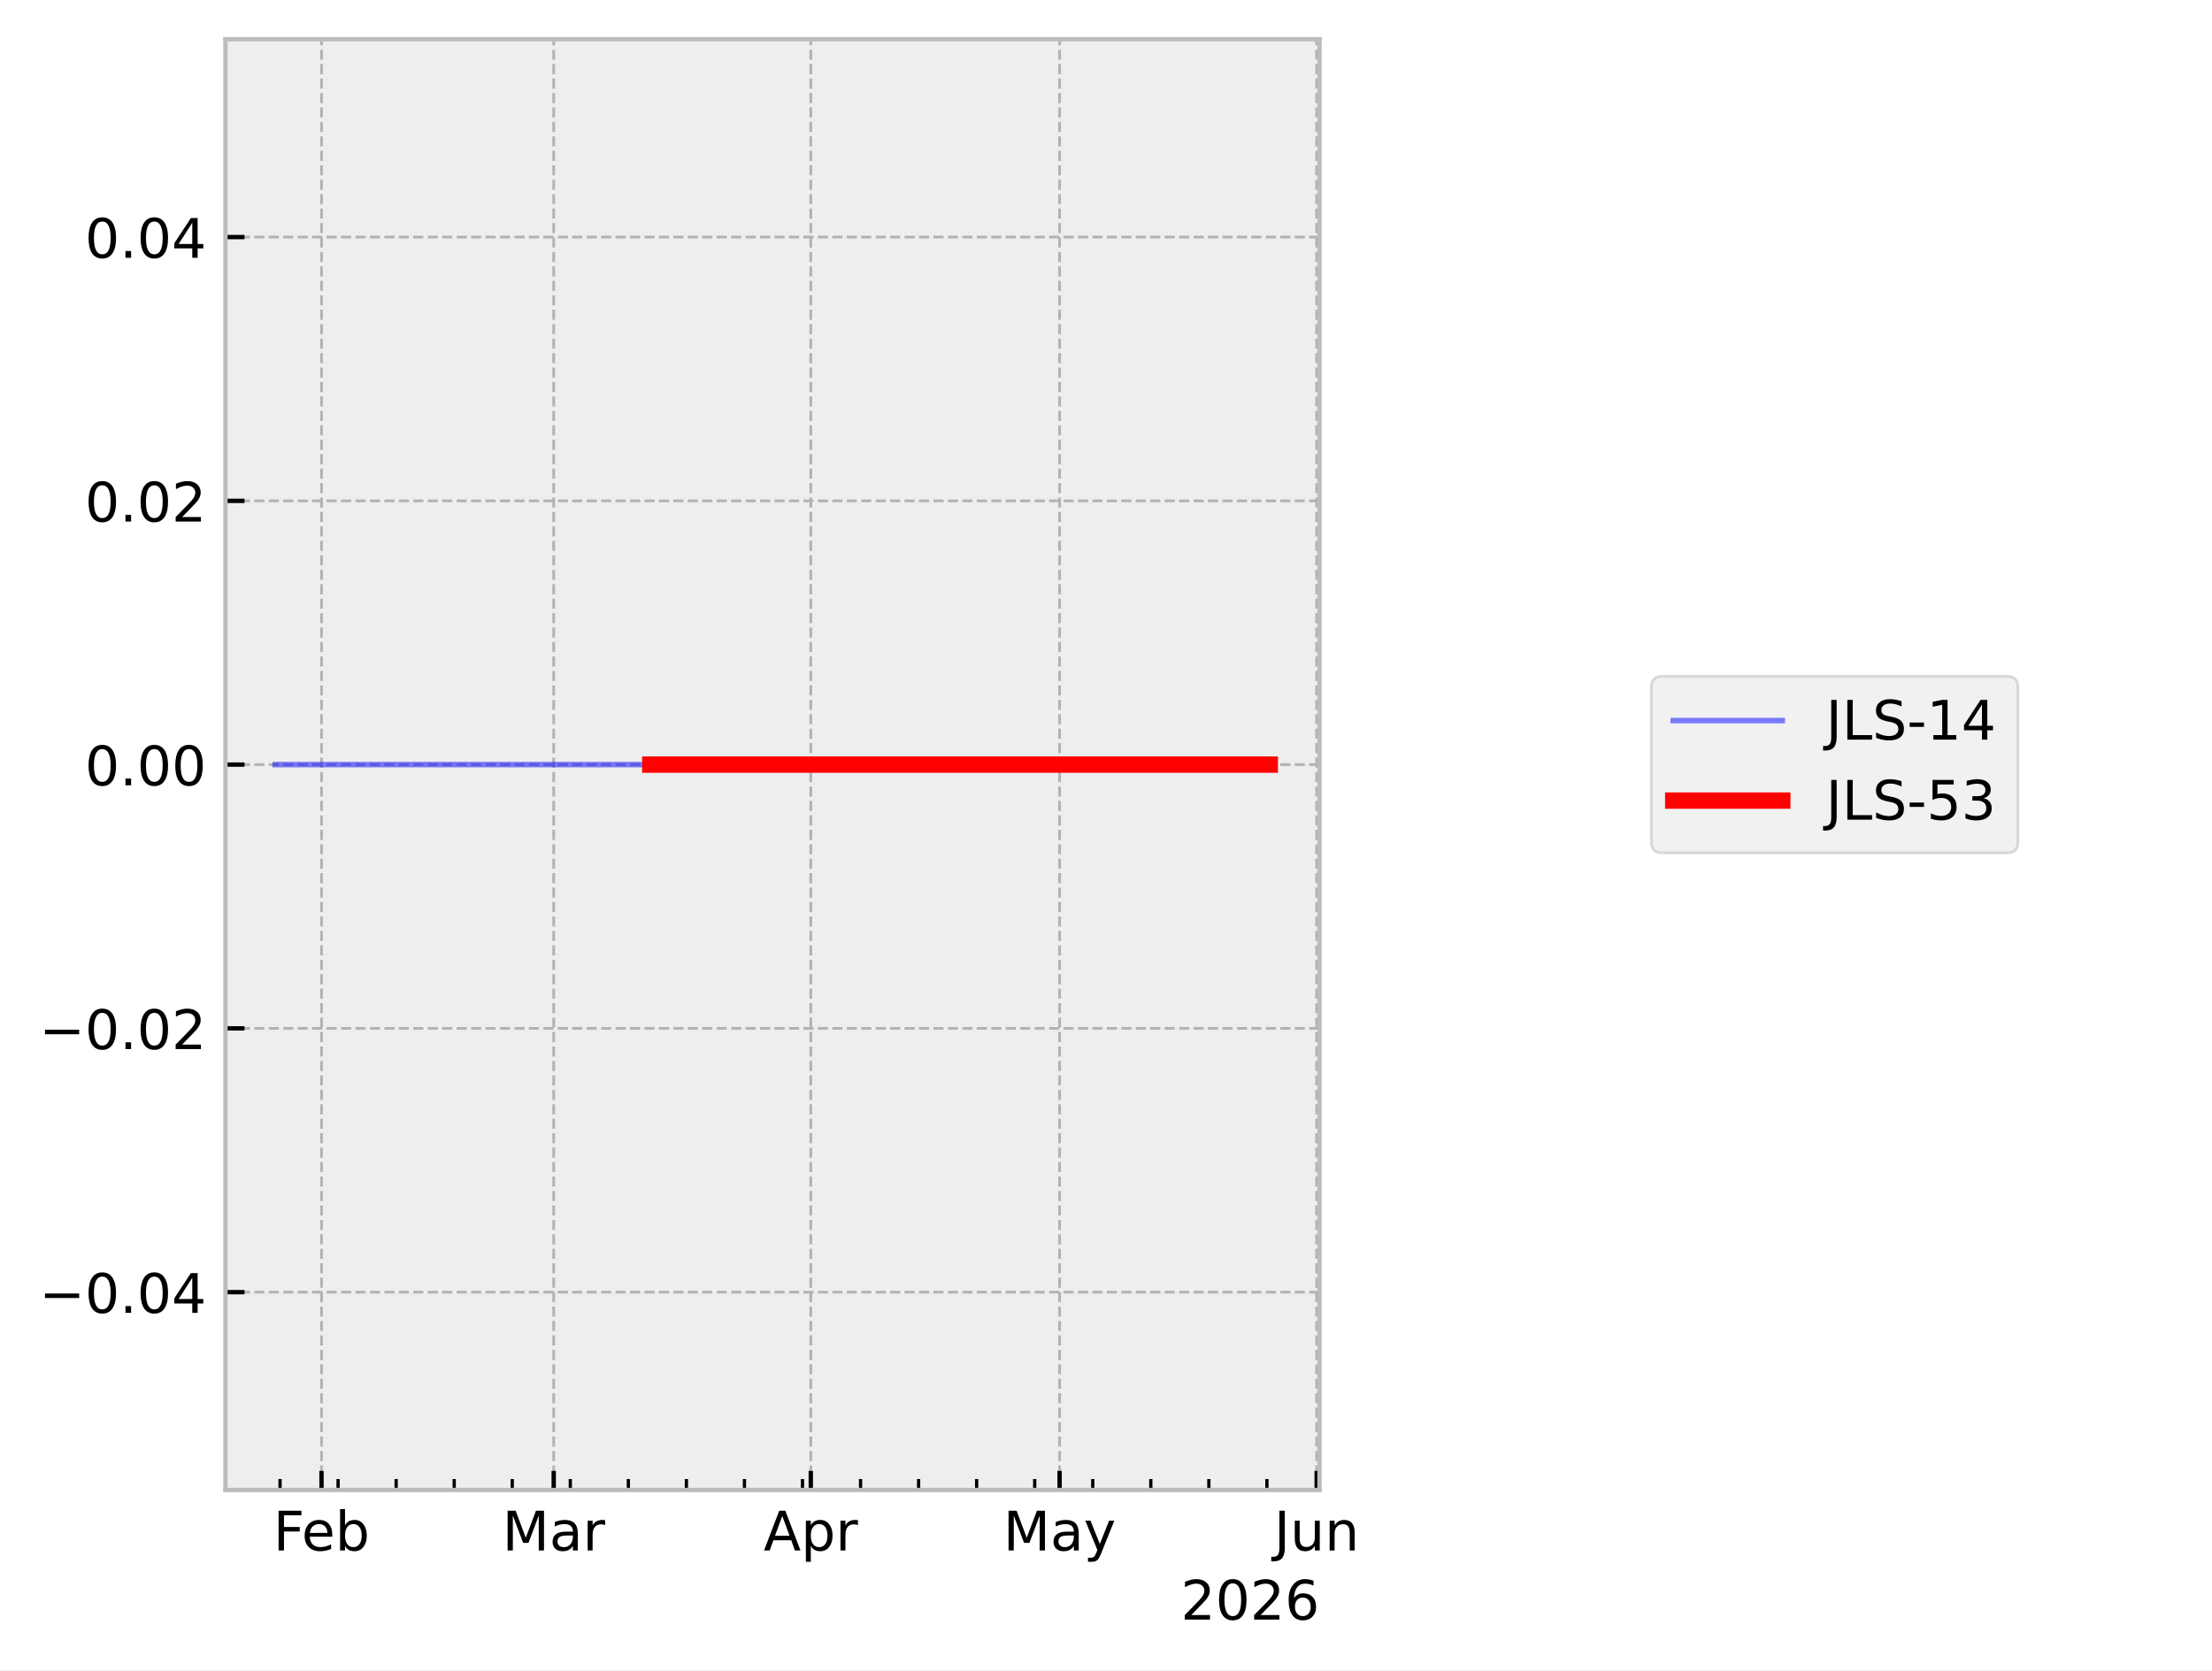
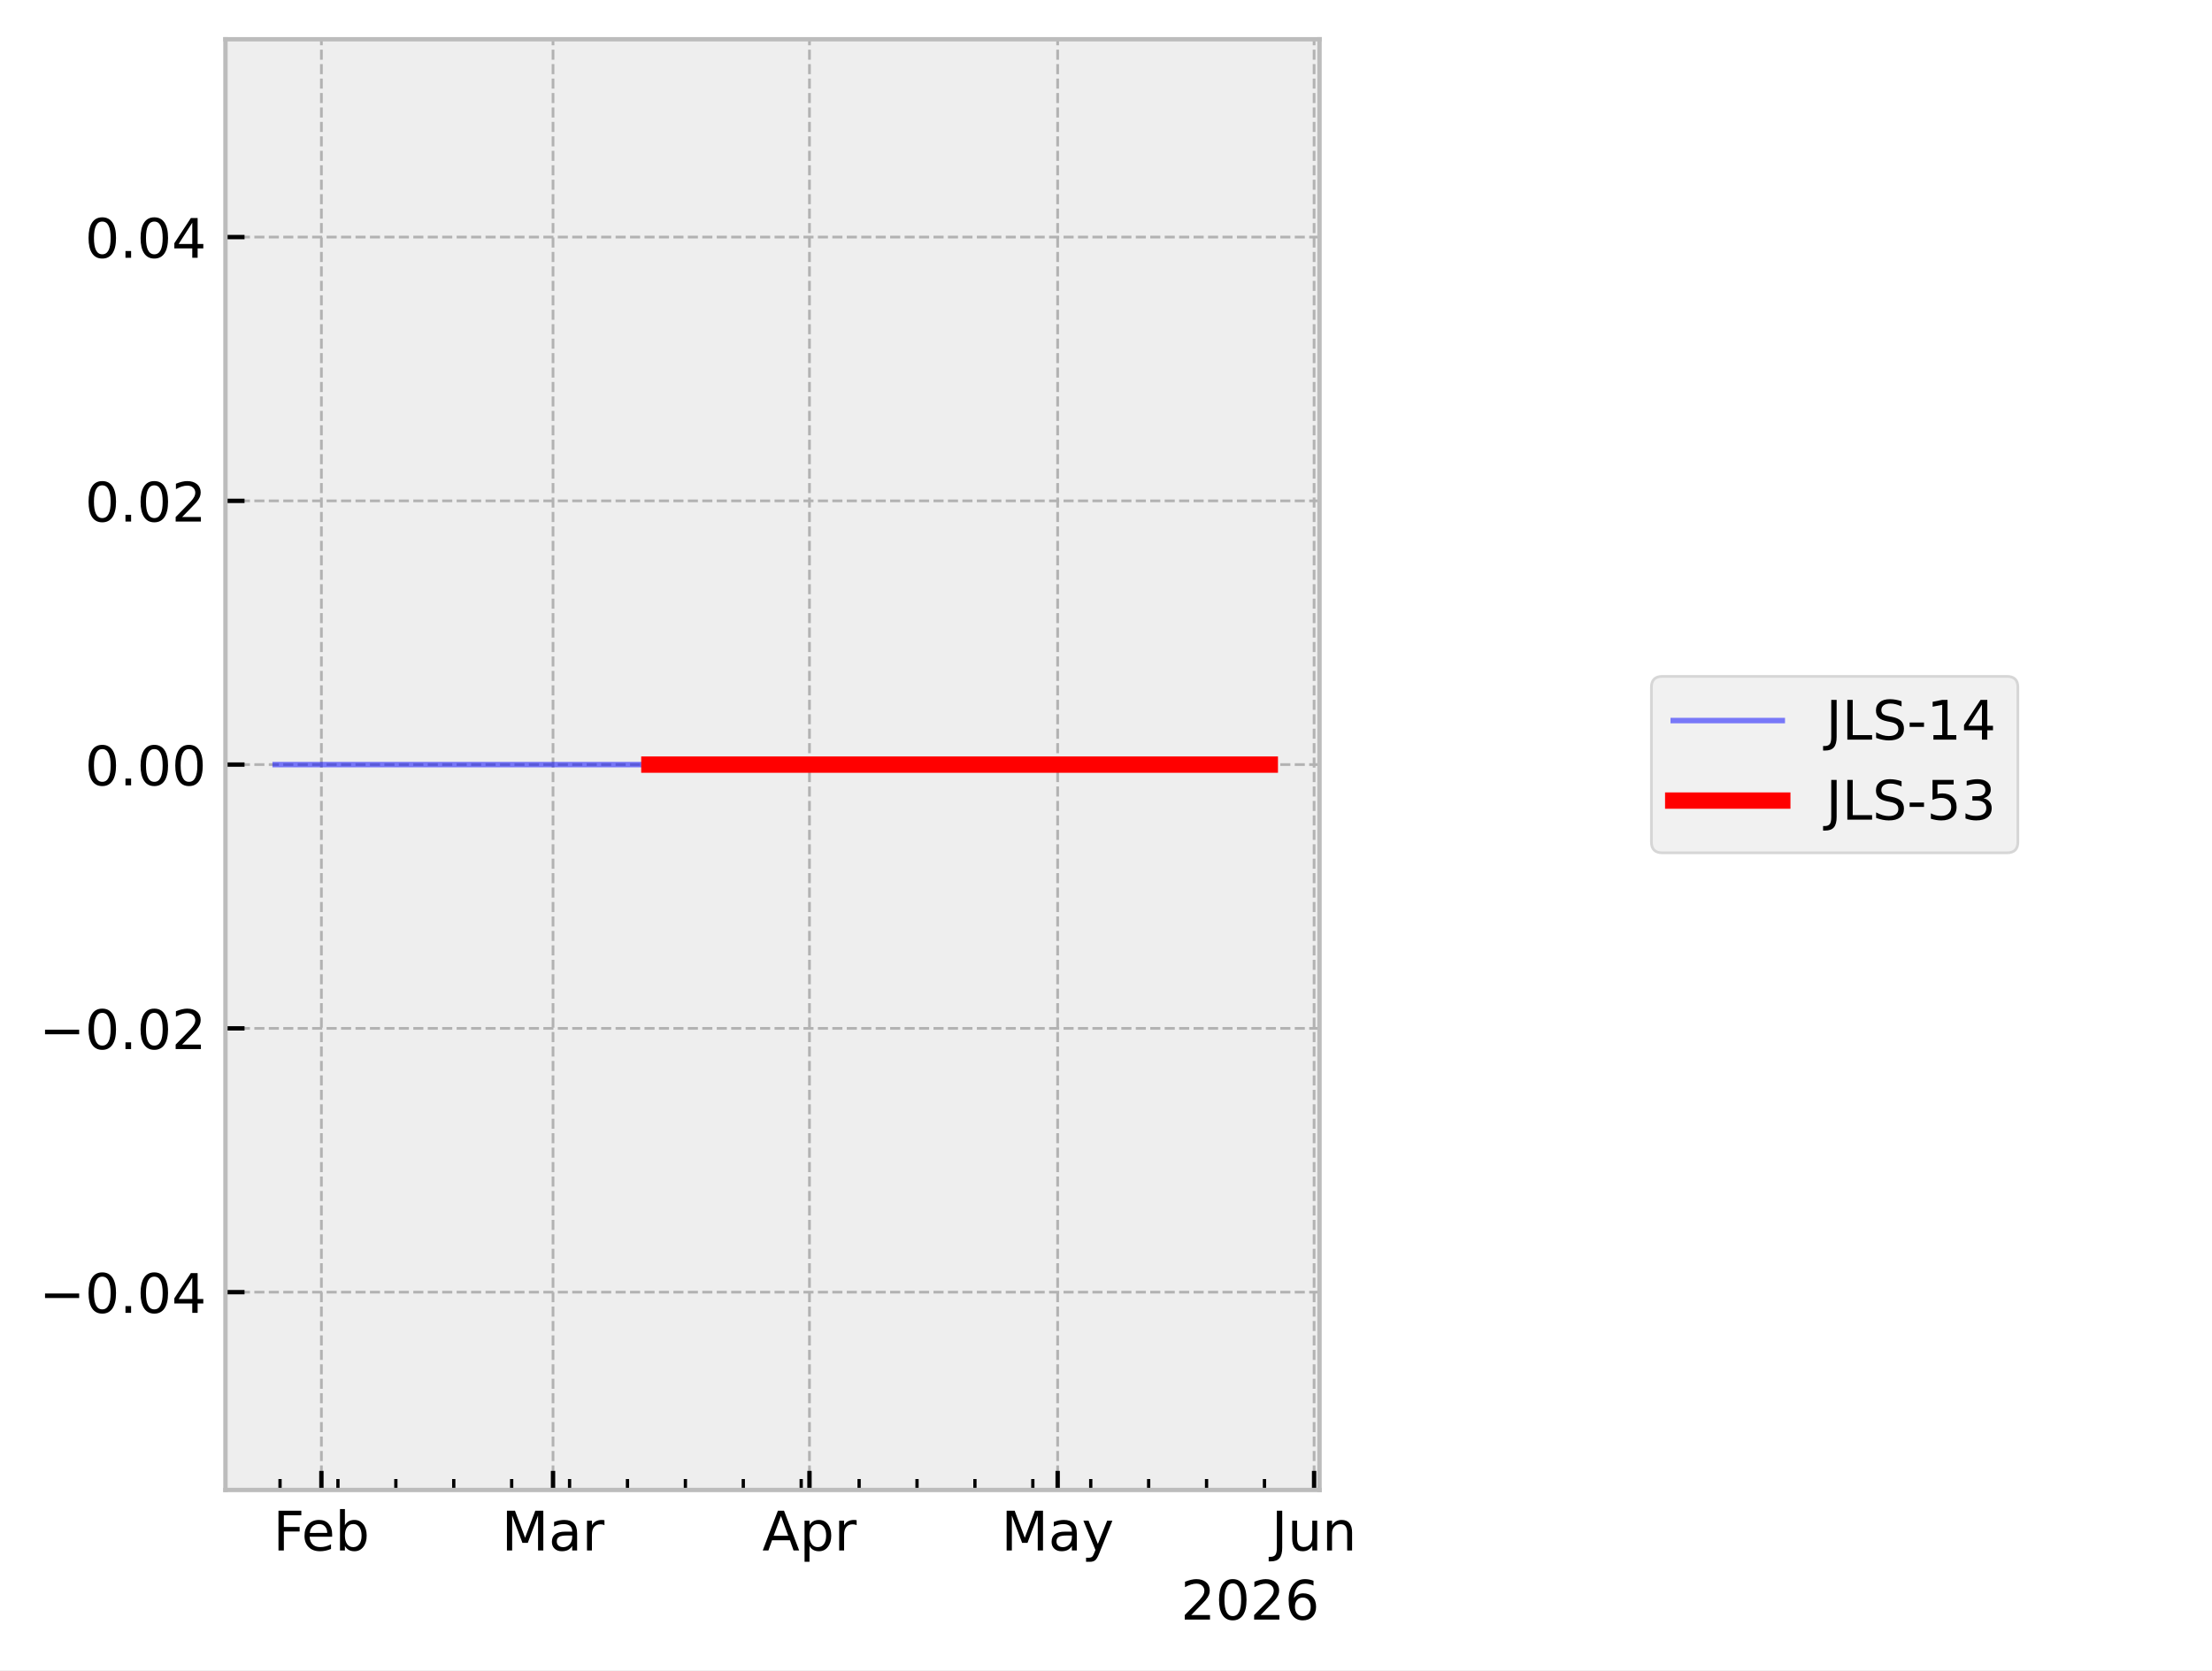
<svg xmlns="http://www.w3.org/2000/svg" xmlns:xlink="http://www.w3.org/1999/xlink" width="405.665pt" height="306.368pt" viewBox="0 0 405.665 306.368" version="1.1">
  <defs>
    <style type="text/css">*{stroke-linejoin: round; stroke-linecap: butt}</style>
  </defs>
  <g id="figure_1">
    <g id="patch_1">
      <path d="M 0 306.368  L 405.665 306.368  L 405.665 0  L 0 0  z " style="fill: #ffffff" />
    </g>
    <g id="axes_1">
      <g id="patch_2">
        <path d="M 41.345 273.312  L 241.991 273.312  L 241.991 7.2  L 41.345 7.2  z " style="fill: #eeeeee" />
      </g>
      <g id="matplotlib.axis_1">
        <g id="xtick_1">
          <g id="line2d_1">
-             <path d="M 58.963 273.312  L 58.963 7.2  " clip-path="url(#pa74c407677)" style="fill: none; stroke-dasharray: 1.85,0.8; stroke-dashoffset: 0; stroke: #b2b2b2; stroke-width: 0.5" />
+             <path d="M 58.942 273.312  L 58.942 7.2  " clip-path="url(#pec8c8efed5)" style="fill: none; stroke-dasharray: 1.85,0.8; stroke-dashoffset: 0; stroke: #b2b2b2; stroke-width: 0.5" />
          </g>
          <g id="line2d_2">
            <defs>
-               <path id="me0d0b89436" d="M 0 0  L 0 -3.5  " style="stroke: #000000; stroke-width: 0.8" />
-             </defs>
-             <g>
-               <use xlink:href="#me0d0b89436" x="58.963" y="273.312" style="stroke: #000000; stroke-width: 0.8" />
+               <path id="medef439fa2" d="M 0 0  L 0 -3.5  " style="stroke: #000000; stroke-width: 0.8" />
+             </defs>
+             <g>
+               <use xlink:href="#medef439fa2" x="58.942" y="273.312" style="stroke: #000000; stroke-width: 0.8" />
            </g>
          </g>
          <g id="text_1">
-             <g transform="translate(50.11106 284.4104) scale(0.1 -0.1)">
+             <g transform="translate(50.0901 284.4104) scale(0.1 -0.1)">
              <defs>
                <path id="DejaVuSans-46" d="M 628 4666  L 3309 4666  L 3309 4134  L 1259 4134  L 1259 2759  L 3109 2759  L 3109 2228  L 1259 2228  L 1259 0  L 628 0  L 628 4666  z " transform="scale(0.015625)" />
                <path id="DejaVuSans-65" d="M 3597 1894  L 3597 1613  L 953 1613  Q 991 1019 1311 708  Q 1631 397 2203 397  Q 2534 397 2845 478  Q 3156 559 3463 722  L 3463 178  Q 3153 47 2828 -22  Q 2503 -91 2169 -91  Q 1331 -91 842 396  Q 353 884 353 1716  Q 353 2575 817 3079  Q 1281 3584 2069 3584  Q 2775 3584 3186 3129  Q 3597 2675 3597 1894  z M 3022 2063  Q 3016 2534 2758 2815  Q 2500 3097 2075 3097  Q 1594 3097 1305 2825  Q 1016 2553 972 2059  L 3022 2063  z " transform="scale(0.015625)" />
                <path id="DejaVuSans-62" d="M 3116 1747  Q 3116 2381 2855 2742  Q 2594 3103 2138 3103  Q 1681 3103 1420 2742  Q 1159 2381 1159 1747  Q 1159 1113 1420 752  Q 1681 391 2138 391  Q 2594 391 2855 752  Q 3116 1113 3116 1747  z M 1159 2969  Q 1341 3281 1617 3432  Q 1894 3584 2278 3584  Q 2916 3584 3314 3078  Q 3713 2572 3713 1747  Q 3713 922 3314 415  Q 2916 -91 2278 -91  Q 1894 -91 1617 61  Q 1341 213 1159 525  L 1159 0  L 581 0  L 581 4863  L 1159 4863  L 1159 2969  z " transform="scale(0.015625)" />
              </defs>
              <use xlink:href="#DejaVuSans-46" />
              <use xlink:href="#DejaVuSans-65" transform="translate(52.01953 0)" />
              <use xlink:href="#DejaVuSans-62" transform="translate(113.543 0)" />
            </g>
          </g>
        </g>
        <g id="xtick_2">
          <g id="line2d_3">
-             <path d="M 101.547 273.312  L 101.547 7.2  " clip-path="url(#pa74c407677)" style="fill: none; stroke-dasharray: 1.85,0.8; stroke-dashoffset: 0; stroke: #b2b2b2; stroke-width: 0.5" />
+             <path d="M 101.421 273.312  L 101.421 7.2  " clip-path="url(#pec8c8efed5)" style="fill: none; stroke-dasharray: 1.85,0.8; stroke-dashoffset: 0; stroke: #b2b2b2; stroke-width: 0.5" />
          </g>
          <g id="line2d_4">
            <g>
-               <use xlink:href="#me0d0b89436" x="101.547" y="273.312" style="stroke: #000000; stroke-width: 0.8" />
+               <use xlink:href="#medef439fa2" x="101.421" y="273.312" style="stroke: #000000; stroke-width: 0.8" />
            </g>
          </g>
          <g id="text_2">
-             <g transform="translate(92.11357 284.4104) scale(0.1 -0.1)">
+             <g transform="translate(91.98757 284.4104) scale(0.1 -0.1)">
              <defs>
                <path id="DejaVuSans-4d" d="M 628 4666  L 1569 4666  L 2759 1491  L 3956 4666  L 4897 4666  L 4897 0  L 4281 0  L 4281 4097  L 3078 897  L 2444 897  L 1241 4097  L 1241 0  L 628 0  L 628 4666  z " transform="scale(0.015625)" />
                <path id="DejaVuSans-61" d="M 2194 1759  Q 1497 1759 1228 1600  Q 959 1441 959 1056  Q 959 750 1161 570  Q 1363 391 1709 391  Q 2188 391 2477 730  Q 2766 1069 2766 1631  L 2766 1759  L 2194 1759  z M 3341 1997  L 3341 0  L 2766 0  L 2766 531  Q 2569 213 2275 61  Q 1981 -91 1556 -91  Q 1019 -91 701 211  Q 384 513 384 1019  Q 384 1609 779 1909  Q 1175 2209 1959 2209  L 2766 2209  L 2766 2266  Q 2766 2663 2505 2880  Q 2244 3097 1772 3097  Q 1472 3097 1187 3025  Q 903 2953 641 2809  L 641 3341  Q 956 3463 1253 3523  Q 1550 3584 1831 3584  Q 2591 3584 2966 3190  Q 3341 2797 3341 1997  z " transform="scale(0.015625)" />
                <path id="DejaVuSans-72" d="M 2631 2963  Q 2534 3019 2420 3045  Q 2306 3072 2169 3072  Q 1681 3072 1420 2755  Q 1159 2438 1159 1844  L 1159 0  L 581 0  L 581 3500  L 1159 3500  L 1159 2956  Q 1341 3275 1631 3429  Q 1922 3584 2338 3584  Q 2397 3584 2469 3576  Q 2541 3569 2628 3553  L 2631 2963  z " transform="scale(0.015625)" />
              </defs>
              <use xlink:href="#DejaVuSans-4d" />
              <use xlink:href="#DejaVuSans-61" transform="translate(86.2793 0)" />
              <use xlink:href="#DejaVuSans-72" transform="translate(147.5586 0)" />
            </g>
          </g>
        </g>
        <g id="xtick_3">
          <g id="line2d_5">
-             <path d="M 148.694 273.312  L 148.694 7.2  " clip-path="url(#pa74c407677)" style="fill: none; stroke-dasharray: 1.85,0.8; stroke-dashoffset: 0; stroke: #b2b2b2; stroke-width: 0.5" />
+             <path d="M 148.452 273.312  L 148.452 7.2  " clip-path="url(#pec8c8efed5)" style="fill: none; stroke-dasharray: 1.85,0.8; stroke-dashoffset: 0; stroke: #b2b2b2; stroke-width: 0.5" />
          </g>
          <g id="line2d_6">
            <g>
-               <use xlink:href="#me0d0b89436" x="148.694" y="273.312" style="stroke: #000000; stroke-width: 0.8" />
+               <use xlink:href="#medef439fa2" x="148.452" y="273.312" style="stroke: #000000; stroke-width: 0.8" />
            </g>
          </g>
          <g id="text_3">
-             <g transform="translate(140.0443 284.4104) scale(0.1 -0.1)">
+             <g transform="translate(139.802 284.4104) scale(0.1 -0.1)">
              <defs>
                <path id="DejaVuSans-41" d="M 2188 4044  L 1331 1722  L 3047 1722  L 2188 4044  z M 1831 4666  L 2547 4666  L 4325 0  L 3669 0  L 3244 1197  L 1141 1197  L 716 0  L 50 0  L 1831 4666  z " transform="scale(0.015625)" />
                <path id="DejaVuSans-70" d="M 1159 525  L 1159 -1331  L 581 -1331  L 581 3500  L 1159 3500  L 1159 2969  Q 1341 3281 1617 3432  Q 1894 3584 2278 3584  Q 2916 3584 3314 3078  Q 3713 2572 3713 1747  Q 3713 922 3314 415  Q 2916 -91 2278 -91  Q 1894 -91 1617 61  Q 1341 213 1159 525  z M 3116 1747  Q 3116 2381 2855 2742  Q 2594 3103 2138 3103  Q 1681 3103 1420 2742  Q 1159 2381 1159 1747  Q 1159 1113 1420 752  Q 1681 391 2138 391  Q 2594 391 2855 752  Q 3116 1113 3116 1747  z " transform="scale(0.015625)" />
              </defs>
              <use xlink:href="#DejaVuSans-41" />
              <use xlink:href="#DejaVuSans-70" transform="translate(68.4082 0)" />
              <use xlink:href="#DejaVuSans-72" transform="translate(131.8848 0)" />
            </g>
          </g>
        </g>
        <g id="xtick_4">
          <g id="line2d_7">
-             <path d="M 194.321 273.312  L 194.321 7.2  " clip-path="url(#pa74c407677)" style="fill: none; stroke-dasharray: 1.85,0.8; stroke-dashoffset: 0; stroke: #b2b2b2; stroke-width: 0.5" />
+             <path d="M 193.966 273.312  L 193.966 7.2  " clip-path="url(#pec8c8efed5)" style="fill: none; stroke-dasharray: 1.85,0.8; stroke-dashoffset: 0; stroke: #b2b2b2; stroke-width: 0.5" />
          </g>
          <g id="line2d_8">
            <g>
-               <use xlink:href="#me0d0b89436" x="194.321" y="273.312" style="stroke: #000000; stroke-width: 0.8" />
+               <use xlink:href="#medef439fa2" x="193.966" y="273.312" style="stroke: #000000; stroke-width: 0.8" />
            </g>
          </g>
          <g id="text_4">
-             <g transform="translate(183.9831 284.4104) scale(0.1 -0.1)">
+             <g transform="translate(183.6283 284.4104) scale(0.1 -0.1)">
              <defs>
                <path id="DejaVuSans-79" d="M 2059 -325  Q 1816 -950 1584 -1140  Q 1353 -1331 966 -1331  L 506 -1331  L 506 -850  L 844 -850  Q 1081 -850 1212 -737  Q 1344 -625 1503 -206  L 1606 56  L 191 3500  L 800 3500  L 1894 763  L 2988 3500  L 3597 3500  L 2059 -325  z " transform="scale(0.015625)" />
              </defs>
              <use xlink:href="#DejaVuSans-4d" />
              <use xlink:href="#DejaVuSans-61" transform="translate(86.2793 0)" />
              <use xlink:href="#DejaVuSans-79" transform="translate(147.5586 0)" />
            </g>
          </g>
        </g>
        <g id="xtick_5">
          <g id="line2d_9">
-             <path d="M 241.468 273.312  L 241.468 7.2  " clip-path="url(#pa74c407677)" style="fill: none; stroke-dasharray: 1.85,0.8; stroke-dashoffset: 0; stroke: #b2b2b2; stroke-width: 0.5" />
+             <path d="M 240.997 273.312  L 240.997 7.2  " clip-path="url(#pec8c8efed5)" style="fill: none; stroke-dasharray: 1.85,0.8; stroke-dashoffset: 0; stroke: #b2b2b2; stroke-width: 0.5" />
          </g>
          <g id="line2d_10">
            <g>
-               <use xlink:href="#me0d0b89436" x="241.468" y="273.312" style="stroke: #000000; stroke-width: 0.8" />
+               <use xlink:href="#medef439fa2" x="240.997" y="273.312" style="stroke: #000000; stroke-width: 0.8" />
            </g>
          </g>
          <g id="text_5">
-             <g transform="translate(233.6553 284.4104) scale(0.1 -0.1)">
+             <g transform="translate(233.1842 284.4104) scale(0.1 -0.1)">
              <defs>
                <path id="DejaVuSans-4a" d="M 628 4666  L 1259 4666  L 1259 325  Q 1259 -519 939 -900  Q 619 -1281 -91 -1281  L -331 -1281  L -331 -750  L -134 -750  Q 284 -750 456 -515  Q 628 -281 628 325  L 628 4666  z " transform="scale(0.015625)" />
                <path id="DejaVuSans-75" d="M 544 1381  L 544 3500  L 1119 3500  L 1119 1403  Q 1119 906 1312 657  Q 1506 409 1894 409  Q 2359 409 2629 706  Q 2900 1003 2900 1516  L 2900 3500  L 3475 3500  L 3475 0  L 2900 0  L 2900 538  Q 2691 219 2414 64  Q 2138 -91 1772 -91  Q 1169 -91 856 284  Q 544 659 544 1381  z M 1991 3584  L 1991 3584  z " transform="scale(0.015625)" />
                <path id="DejaVuSans-6e" d="M 3513 2113  L 3513 0  L 2938 0  L 2938 2094  Q 2938 2591 2744 2837  Q 2550 3084 2163 3084  Q 1697 3084 1428 2787  Q 1159 2491 1159 1978  L 1159 0  L 581 0  L 581 3500  L 1159 3500  L 1159 2956  Q 1366 3272 1645 3428  Q 1925 3584 2291 3584  Q 2894 3584 3203 3211  Q 3513 2838 3513 2113  z " transform="scale(0.015625)" />
              </defs>
              <use xlink:href="#DejaVuSans-4a" />
              <use xlink:href="#DejaVuSans-75" transform="translate(29.49219 0)" />
              <use xlink:href="#DejaVuSans-6e" transform="translate(92.87109 0)" />
            </g>
          </g>
        </g>
        <g id="xtick_6">
          <g id="line2d_11">
            <defs>
-               <path id="m8122fa500e" d="M 0 0  L 0 -2  " style="stroke: #000000; stroke-width: 0.6" />
-             </defs>
-             <g>
-               <use xlink:href="#m8122fa500e" x="51.358" y="273.312" style="stroke: #000000; stroke-width: 0.6" />
+               <path id="m3cb3a89eb2" d="M 0 0  L 0 -2  " style="stroke: #000000; stroke-width: 0.6" />
+             </defs>
+             <g>
+               <use xlink:href="#m3cb3a89eb2" x="51.356" y="273.312" style="stroke: #000000; stroke-width: 0.6" />
            </g>
          </g>
        </g>
        <g id="xtick_7">
          <g id="line2d_12">
            <g>
-               <use xlink:href="#m8122fa500e" x="62.004" y="273.312" style="stroke: #000000; stroke-width: 0.6" />
+               <use xlink:href="#m3cb3a89eb2" x="61.976" y="273.312" style="stroke: #000000; stroke-width: 0.6" />
            </g>
          </g>
        </g>
        <g id="xtick_8">
          <g id="line2d_13">
            <g>
-               <use xlink:href="#m8122fa500e" x="72.651" y="273.312" style="stroke: #000000; stroke-width: 0.6" />
+               <use xlink:href="#m3cb3a89eb2" x="72.596" y="273.312" style="stroke: #000000; stroke-width: 0.6" />
            </g>
          </g>
        </g>
        <g id="xtick_9">
          <g id="line2d_14">
            <g>
-               <use xlink:href="#m8122fa500e" x="83.297" y="273.312" style="stroke: #000000; stroke-width: 0.6" />
+               <use xlink:href="#m3cb3a89eb2" x="83.216" y="273.312" style="stroke: #000000; stroke-width: 0.6" />
            </g>
          </g>
        </g>
        <g id="xtick_10">
          <g id="line2d_15">
            <g>
-               <use xlink:href="#m8122fa500e" x="93.943" y="273.312" style="stroke: #000000; stroke-width: 0.6" />
+               <use xlink:href="#m3cb3a89eb2" x="93.836" y="273.312" style="stroke: #000000; stroke-width: 0.6" />
            </g>
          </g>
        </g>
        <g id="xtick_11">
          <g id="line2d_16">
            <g>
-               <use xlink:href="#m8122fa500e" x="104.589" y="273.312" style="stroke: #000000; stroke-width: 0.6" />
+               <use xlink:href="#m3cb3a89eb2" x="104.455" y="273.312" style="stroke: #000000; stroke-width: 0.6" />
            </g>
          </g>
        </g>
        <g id="xtick_12">
          <g id="line2d_17">
            <g>
-               <use xlink:href="#m8122fa500e" x="115.235" y="273.312" style="stroke: #000000; stroke-width: 0.6" />
+               <use xlink:href="#m3cb3a89eb2" x="115.075" y="273.312" style="stroke: #000000; stroke-width: 0.6" />
            </g>
          </g>
        </g>
        <g id="xtick_13">
          <g id="line2d_18">
            <g>
-               <use xlink:href="#m8122fa500e" x="125.881" y="273.312" style="stroke: #000000; stroke-width: 0.6" />
+               <use xlink:href="#m3cb3a89eb2" x="125.695" y="273.312" style="stroke: #000000; stroke-width: 0.6" />
            </g>
          </g>
        </g>
        <g id="xtick_14">
          <g id="line2d_19">
            <g>
-               <use xlink:href="#m8122fa500e" x="136.527" y="273.312" style="stroke: #000000; stroke-width: 0.6" />
+               <use xlink:href="#m3cb3a89eb2" x="136.315" y="273.312" style="stroke: #000000; stroke-width: 0.6" />
            </g>
          </g>
        </g>
        <g id="xtick_15">
          <g id="line2d_20">
            <g>
-               <use xlink:href="#m8122fa500e" x="147.173" y="273.312" style="stroke: #000000; stroke-width: 0.6" />
+               <use xlink:href="#m3cb3a89eb2" x="146.935" y="273.312" style="stroke: #000000; stroke-width: 0.6" />
            </g>
          </g>
        </g>
        <g id="xtick_16">
          <g id="line2d_21">
            <g>
-               <use xlink:href="#m8122fa500e" x="157.82" y="273.312" style="stroke: #000000; stroke-width: 0.6" />
+               <use xlink:href="#m3cb3a89eb2" x="157.555" y="273.312" style="stroke: #000000; stroke-width: 0.6" />
            </g>
          </g>
        </g>
        <g id="xtick_17">
          <g id="line2d_22">
            <g>
-               <use xlink:href="#m8122fa500e" x="168.466" y="273.312" style="stroke: #000000; stroke-width: 0.6" />
+               <use xlink:href="#m3cb3a89eb2" x="168.175" y="273.312" style="stroke: #000000; stroke-width: 0.6" />
            </g>
          </g>
        </g>
        <g id="xtick_18">
          <g id="line2d_23">
            <g>
-               <use xlink:href="#m8122fa500e" x="179.112" y="273.312" style="stroke: #000000; stroke-width: 0.6" />
+               <use xlink:href="#m3cb3a89eb2" x="178.795" y="273.312" style="stroke: #000000; stroke-width: 0.6" />
            </g>
          </g>
        </g>
        <g id="xtick_19">
          <g id="line2d_24">
            <g>
-               <use xlink:href="#m8122fa500e" x="189.758" y="273.312" style="stroke: #000000; stroke-width: 0.6" />
+               <use xlink:href="#m3cb3a89eb2" x="189.414" y="273.312" style="stroke: #000000; stroke-width: 0.6" />
            </g>
          </g>
        </g>
        <g id="xtick_20">
          <g id="line2d_25">
            <g>
-               <use xlink:href="#m8122fa500e" x="200.404" y="273.312" style="stroke: #000000; stroke-width: 0.6" />
+               <use xlink:href="#m3cb3a89eb2" x="200.034" y="273.312" style="stroke: #000000; stroke-width: 0.6" />
            </g>
          </g>
        </g>
        <g id="xtick_21">
          <g id="line2d_26">
            <g>
-               <use xlink:href="#m8122fa500e" x="211.05" y="273.312" style="stroke: #000000; stroke-width: 0.6" />
+               <use xlink:href="#m3cb3a89eb2" x="210.654" y="273.312" style="stroke: #000000; stroke-width: 0.6" />
            </g>
          </g>
        </g>
        <g id="xtick_22">
          <g id="line2d_27">
            <g>
-               <use xlink:href="#m8122fa500e" x="221.696" y="273.312" style="stroke: #000000; stroke-width: 0.6" />
+               <use xlink:href="#m3cb3a89eb2" x="221.274" y="273.312" style="stroke: #000000; stroke-width: 0.6" />
            </g>
          </g>
        </g>
        <g id="xtick_23">
          <g id="line2d_28">
            <g>
-               <use xlink:href="#m8122fa500e" x="232.343" y="273.312" style="stroke: #000000; stroke-width: 0.6" />
+               <use xlink:href="#m3cb3a89eb2" x="231.894" y="273.312" style="stroke: #000000; stroke-width: 0.6" />
            </g>
          </g>
        </g>
        <g id="text_6">
          <g transform="translate(216.5412 297.0886) scale(0.1 -0.1)">
            <defs>
              <path id="DejaVuSans-32" d="M 1228 531  L 3431 531  L 3431 0  L 469 0  L 469 531  Q 828 903 1448 1529  Q 2069 2156 2228 2338  Q 2531 2678 2651 2914  Q 2772 3150 2772 3378  Q 2772 3750 2511 3984  Q 2250 4219 1831 4219  Q 1534 4219 1204 4116  Q 875 4013 500 3803  L 500 4441  Q 881 4594 1212 4672  Q 1544 4750 1819 4750  Q 2544 4750 2975 4387  Q 3406 4025 3406 3419  Q 3406 3131 3298 2873  Q 3191 2616 2906 2266  Q 2828 2175 2409 1742  Q 1991 1309 1228 531  z " transform="scale(0.015625)" />
              <path id="DejaVuSans-30" d="M 2034 4250  Q 1547 4250 1301 3770  Q 1056 3291 1056 2328  Q 1056 1369 1301 889  Q 1547 409 2034 409  Q 2525 409 2770 889  Q 3016 1369 3016 2328  Q 3016 3291 2770 3770  Q 2525 4250 2034 4250  z M 2034 4750  Q 2819 4750 3233 4129  Q 3647 3509 3647 2328  Q 3647 1150 3233 529  Q 2819 -91 2034 -91  Q 1250 -91 836 529  Q 422 1150 422 2328  Q 422 3509 836 4129  Q 1250 4750 2034 4750  z " transform="scale(0.015625)" />
              <path id="DejaVuSans-36" d="M 2113 2584  Q 1688 2584 1439 2293  Q 1191 2003 1191 1497  Q 1191 994 1439 701  Q 1688 409 2113 409  Q 2538 409 2786 701  Q 3034 994 3034 1497  Q 3034 2003 2786 2293  Q 2538 2584 2113 2584  z M 3366 4563  L 3366 3988  Q 3128 4100 2886 4159  Q 2644 4219 2406 4219  Q 1781 4219 1451 3797  Q 1122 3375 1075 2522  Q 1259 2794 1537 2939  Q 1816 3084 2150 3084  Q 2853 3084 3261 2657  Q 3669 2231 3669 1497  Q 3669 778 3244 343  Q 2819 -91 2113 -91  Q 1303 -91 875 529  Q 447 1150 447 2328  Q 447 3434 972 4092  Q 1497 4750 2381 4750  Q 2619 4750 2861 4703  Q 3103 4656 3366 4563  z " transform="scale(0.015625)" />
            </defs>
            <use xlink:href="#DejaVuSans-32" />
            <use xlink:href="#DejaVuSans-30" transform="translate(63.62305 0)" />
            <use xlink:href="#DejaVuSans-32" transform="translate(127.2461 0)" />
            <use xlink:href="#DejaVuSans-36" transform="translate(190.8691 0)" />
          </g>
        </g>
      </g>
      <g id="matplotlib.axis_2">
        <g id="ytick_1">
          <g id="line2d_29">
-             <path d="M 41.345 237.024  L 241.991 237.024  " clip-path="url(#pa74c407677)" style="fill: none; stroke-dasharray: 1.85,0.8; stroke-dashoffset: 0; stroke: #b2b2b2; stroke-width: 0.5" />
+             <path d="M 41.345 237.024  L 241.991 237.024  " clip-path="url(#pec8c8efed5)" style="fill: none; stroke-dasharray: 1.85,0.8; stroke-dashoffset: 0; stroke: #b2b2b2; stroke-width: 0.5" />
          </g>
          <g id="line2d_30">
            <defs>
-               <path id="m7dc7da3b34" d="M 0 0  L 3.5 0  " style="stroke: #000000; stroke-width: 0.8" />
-             </defs>
-             <g>
-               <use xlink:href="#m7dc7da3b34" x="41.345" y="237.024" style="stroke: #000000; stroke-width: 0.8" />
+               <path id="m487ca144ff" d="M 0 0  L 3.5 0  " style="stroke: #000000; stroke-width: 0.8" />
+             </defs>
+             <g>
+               <use xlink:href="#m487ca144ff" x="41.345" y="237.024" style="stroke: #000000; stroke-width: 0.8" />
            </g>
          </g>
          <g id="text_7">
            <g transform="translate(7.2 240.8232) scale(0.1 -0.1)">
              <defs>
                <path id="DejaVuSans-2212" d="M 678 2272  L 4684 2272  L 4684 1741  L 678 1741  L 678 2272  z " transform="scale(0.015625)" />
                <path id="DejaVuSans-2e" d="M 684 794  L 1344 794  L 1344 0  L 684 0  L 684 794  z " transform="scale(0.015625)" />
                <path id="DejaVuSans-34" d="M 2419 4116  L 825 1625  L 2419 1625  L 2419 4116  z M 2253 4666  L 3047 4666  L 3047 1625  L 3713 1625  L 3713 1100  L 3047 1100  L 3047 0  L 2419 0  L 2419 1100  L 313 1100  L 313 1709  L 2253 4666  z " transform="scale(0.015625)" />
              </defs>
              <use xlink:href="#DejaVuSans-2212" />
              <use xlink:href="#DejaVuSans-30" transform="translate(83.78906 0)" />
              <use xlink:href="#DejaVuSans-2e" transform="translate(147.4121 0)" />
              <use xlink:href="#DejaVuSans-30" transform="translate(179.1992 0)" />
              <use xlink:href="#DejaVuSans-34" transform="translate(242.8223 0)" />
            </g>
          </g>
        </g>
        <g id="ytick_2">
          <g id="line2d_31">
-             <path d="M 41.345 188.64  L 241.991 188.64  " clip-path="url(#pa74c407677)" style="fill: none; stroke-dasharray: 1.85,0.8; stroke-dashoffset: 0; stroke: #b2b2b2; stroke-width: 0.5" />
+             <path d="M 41.345 188.64  L 241.991 188.64  " clip-path="url(#pec8c8efed5)" style="fill: none; stroke-dasharray: 1.85,0.8; stroke-dashoffset: 0; stroke: #b2b2b2; stroke-width: 0.5" />
          </g>
          <g id="line2d_32">
            <g>
-               <use xlink:href="#m7dc7da3b34" x="41.345" y="188.64" style="stroke: #000000; stroke-width: 0.8" />
+               <use xlink:href="#m487ca144ff" x="41.345" y="188.64" style="stroke: #000000; stroke-width: 0.8" />
            </g>
          </g>
          <g id="text_8">
            <g transform="translate(7.2 192.4392) scale(0.1 -0.1)">
              <use xlink:href="#DejaVuSans-2212" />
              <use xlink:href="#DejaVuSans-30" transform="translate(83.78906 0)" />
              <use xlink:href="#DejaVuSans-2e" transform="translate(147.4121 0)" />
              <use xlink:href="#DejaVuSans-30" transform="translate(179.1992 0)" />
              <use xlink:href="#DejaVuSans-32" transform="translate(242.8223 0)" />
            </g>
          </g>
        </g>
        <g id="ytick_3">
          <g id="line2d_33">
-             <path d="M 41.345 140.256  L 241.991 140.256  " clip-path="url(#pa74c407677)" style="fill: none; stroke-dasharray: 1.85,0.8; stroke-dashoffset: 0; stroke: #b2b2b2; stroke-width: 0.5" />
+             <path d="M 41.345 140.256  L 241.991 140.256  " clip-path="url(#pec8c8efed5)" style="fill: none; stroke-dasharray: 1.85,0.8; stroke-dashoffset: 0; stroke: #b2b2b2; stroke-width: 0.5" />
          </g>
          <g id="line2d_34">
            <g>
-               <use xlink:href="#m7dc7da3b34" x="41.345" y="140.256" style="stroke: #000000; stroke-width: 0.8" />
+               <use xlink:href="#m487ca144ff" x="41.345" y="140.256" style="stroke: #000000; stroke-width: 0.8" />
            </g>
          </g>
          <g id="text_9">
            <g transform="translate(15.57969 144.0552) scale(0.1 -0.1)">
              <use xlink:href="#DejaVuSans-30" />
              <use xlink:href="#DejaVuSans-2e" transform="translate(63.62305 0)" />
              <use xlink:href="#DejaVuSans-30" transform="translate(95.41016 0)" />
              <use xlink:href="#DejaVuSans-30" transform="translate(159.0332 0)" />
            </g>
          </g>
        </g>
        <g id="ytick_4">
          <g id="line2d_35">
-             <path d="M 41.345 91.872  L 241.991 91.872  " clip-path="url(#pa74c407677)" style="fill: none; stroke-dasharray: 1.85,0.8; stroke-dashoffset: 0; stroke: #b2b2b2; stroke-width: 0.5" />
+             <path d="M 41.345 91.872  L 241.991 91.872  " clip-path="url(#pec8c8efed5)" style="fill: none; stroke-dasharray: 1.85,0.8; stroke-dashoffset: 0; stroke: #b2b2b2; stroke-width: 0.5" />
          </g>
          <g id="line2d_36">
            <g>
-               <use xlink:href="#m7dc7da3b34" x="41.345" y="91.872" style="stroke: #000000; stroke-width: 0.8" />
+               <use xlink:href="#m487ca144ff" x="41.345" y="91.872" style="stroke: #000000; stroke-width: 0.8" />
            </g>
          </g>
          <g id="text_10">
            <g transform="translate(15.57969 95.67122) scale(0.1 -0.1)">
              <use xlink:href="#DejaVuSans-30" />
              <use xlink:href="#DejaVuSans-2e" transform="translate(63.62305 0)" />
              <use xlink:href="#DejaVuSans-30" transform="translate(95.41016 0)" />
              <use xlink:href="#DejaVuSans-32" transform="translate(159.0332 0)" />
            </g>
          </g>
        </g>
        <g id="ytick_5">
          <g id="line2d_37">
-             <path d="M 41.345 43.488  L 241.991 43.488  " clip-path="url(#pa74c407677)" style="fill: none; stroke-dasharray: 1.85,0.8; stroke-dashoffset: 0; stroke: #b2b2b2; stroke-width: 0.5" />
+             <path d="M 41.345 43.488  L 241.991 43.488  " clip-path="url(#pec8c8efed5)" style="fill: none; stroke-dasharray: 1.85,0.8; stroke-dashoffset: 0; stroke: #b2b2b2; stroke-width: 0.5" />
          </g>
          <g id="line2d_38">
            <g>
-               <use xlink:href="#m7dc7da3b34" x="41.345" y="43.488" style="stroke: #000000; stroke-width: 0.8" />
+               <use xlink:href="#m487ca144ff" x="41.345" y="43.488" style="stroke: #000000; stroke-width: 0.8" />
            </g>
          </g>
          <g id="text_11">
            <g transform="translate(15.57969 47.28722) scale(0.1 -0.1)">
              <use xlink:href="#DejaVuSans-30" />
              <use xlink:href="#DejaVuSans-2e" transform="translate(63.62305 0)" />
              <use xlink:href="#DejaVuSans-30" transform="translate(95.41016 0)" />
              <use xlink:href="#DejaVuSans-34" transform="translate(159.0332 0)" />
            </g>
          </g>
        </g>
      </g>
      <g id="line2d_39">
-         <path d="M 50.466 140.256  L 50.88 140.256  L 119.26 140.256  L 120.613 140.256  L 126.443 140.256  L 140.533 140.256  L 141.69 140.256  L 147.903 140.256  L 149.234 140.256  L 181.142 140.256  L 221.175 140.256  L 232.813 140.256  L 232.871 140.256  " clip-path="url(#pa74c407677)" style="fill: none; stroke: #0000ff; stroke-opacity: 0.5; stroke-linecap: square" />
+         <path d="M 50.466 140.256  L 50.879 140.256  L 119.09 140.256  L 120.44 140.256  L 126.256 140.256  L 140.311 140.256  L 141.465 140.256  L 147.662 140.256  L 148.99 140.256  L 180.819 140.256  L 220.754 140.256  L 232.363 140.256  L 232.81 140.256  L 232.871 140.256  " clip-path="url(#pec8c8efed5)" style="fill: none; stroke: #0000ff; stroke-opacity: 0.5; stroke-linecap: square" />
      </g>
      <g id="line2d_40">
-         <path d="M 119.26 140.256  L 120.613 140.256  L 126.443 140.256  L 140.533 140.256  L 141.69 140.256  L 147.903 140.256  L 149.234 140.256  L 181.142 140.256  L 221.175 140.256  L 232.813 140.256  L 232.871 140.256  " clip-path="url(#pa74c407677)" style="fill: none; stroke: #ff0000; stroke-width: 3; stroke-linecap: square" />
+         <path d="M 119.09 140.256  L 120.44 140.256  L 126.256 140.256  L 140.311 140.256  L 141.465 140.256  L 147.662 140.256  L 148.99 140.256  L 180.819 140.256  L 220.754 140.256  L 232.363 140.256  L 232.81 140.256  L 232.871 140.256  " clip-path="url(#pec8c8efed5)" style="fill: none; stroke: #ff0000; stroke-width: 3; stroke-linecap: square" />
      </g>
      <g id="patch_3">
        <path d="M 41.345 273.312  L 41.345 7.2  " style="fill: none; stroke: #bcbcbc; stroke-width: 0.8; stroke-linejoin: miter; stroke-linecap: square" />
      </g>
      <g id="patch_4">
        <path d="M 241.991 273.312  L 241.991 7.2  " style="fill: none; stroke: #bcbcbc; stroke-width: 0.8; stroke-linejoin: miter; stroke-linecap: square" />
      </g>
      <g id="patch_5">
        <path d="M 41.345 273.312  L 241.991 273.312  " style="fill: none; stroke: #bcbcbc; stroke-width: 0.8; stroke-linejoin: miter; stroke-linecap: square" />
      </g>
      <g id="patch_6">
        <path d="M 41.345 7.2  L 241.991 7.2  " style="fill: none; stroke: #bcbcbc; stroke-width: 0.8; stroke-linejoin: miter; stroke-linecap: square" />
      </g>
    </g>
    <g id="axes_2">
      <g id="legend_1">
        <g id="patch_7">
          <path d="M 304.859 156.434  L 368.063 156.434  Q 370.063 156.434 370.063 154.434  L 370.063 126.078  Q 370.063 124.078 368.063 124.078  L 304.859 124.078  Q 302.859 124.078 302.859 126.078  L 302.859 154.434  Q 302.859 156.434 304.859 156.434  z " style="fill: #eeeeee; opacity: 0.8; stroke: #cccccc; stroke-width: 0.5; stroke-linejoin: miter" />
        </g>
        <g id="line2d_41">
          <path d="M 306.859 132.176  L 316.859 132.176  L 326.859 132.176  " style="fill: none; stroke: #0000ff; stroke-opacity: 0.5; stroke-linecap: square" />
        </g>
        <g id="text_12">
          <g transform="translate(334.8594 135.6763) scale(0.1 -0.1)">
            <defs>
              <path id="DejaVuSans-4c" d="M 628 4666  L 1259 4666  L 1259 531  L 3531 531  L 3531 0  L 628 0  L 628 4666  z " transform="scale(0.015625)" />
              <path id="DejaVuSans-53" d="M 3425 4513  L 3425 3897  Q 3066 4069 2747 4153  Q 2428 4238 2131 4238  Q 1616 4238 1336 4038  Q 1056 3838 1056 3469  Q 1056 3159 1242 3001  Q 1428 2844 1947 2747  L 2328 2669  Q 3034 2534 3370 2195  Q 3706 1856 3706 1288  Q 3706 609 3251 259  Q 2797 -91 1919 -91  Q 1588 -91 1214 -16  Q 841 59 441 206  L 441 856  Q 825 641 1194 531  Q 1563 422 1919 422  Q 2459 422 2753 634  Q 3047 847 3047 1241  Q 3047 1584 2836 1778  Q 2625 1972 2144 2069  L 1759 2144  Q 1053 2284 737 2584  Q 422 2884 422 3419  Q 422 4038 858 4394  Q 1294 4750 2059 4750  Q 2388 4750 2728 4690  Q 3069 4631 3425 4513  z " transform="scale(0.015625)" />
              <path id="DejaVuSans-2d" d="M 313 2009  L 1997 2009  L 1997 1497  L 313 1497  L 313 2009  z " transform="scale(0.015625)" />
              <path id="DejaVuSans-31" d="M 794 531  L 1825 531  L 1825 4091  L 703 3866  L 703 4441  L 1819 4666  L 2450 4666  L 2450 531  L 3481 531  L 3481 0  L 794 0  L 794 531  z " transform="scale(0.015625)" />
            </defs>
            <use xlink:href="#DejaVuSans-4a" />
            <use xlink:href="#DejaVuSans-4c" transform="translate(29.49219 0)" />
            <use xlink:href="#DejaVuSans-53" transform="translate(85.20508 0)" />
            <use xlink:href="#DejaVuSans-2d" transform="translate(148.6816 0)" />
            <use xlink:href="#DejaVuSans-31" transform="translate(184.7656 0)" />
            <use xlink:href="#DejaVuSans-34" transform="translate(248.3887 0)" />
          </g>
        </g>
        <g id="line2d_42">
          <path d="M 306.859 146.854  L 316.859 146.854  L 326.859 146.854  " style="fill: none; stroke: #ff0000; stroke-width: 3; stroke-linecap: square" />
        </g>
        <g id="text_13">
          <g transform="translate(334.8594 150.3544) scale(0.1 -0.1)">
            <defs>
              <path id="DejaVuSans-35" d="M 691 4666  L 3169 4666  L 3169 4134  L 1269 4134  L 1269 2991  Q 1406 3038 1543 3061  Q 1681 3084 1819 3084  Q 2600 3084 3056 2656  Q 3513 2228 3513 1497  Q 3513 744 3044 326  Q 2575 -91 1722 -91  Q 1428 -91 1123 -41  Q 819 9 494 109  L 494 744  Q 775 591 1075 516  Q 1375 441 1709 441  Q 2250 441 2565 725  Q 2881 1009 2881 1497  Q 2881 1984 2565 2268  Q 2250 2553 1709 2553  Q 1456 2553 1204 2497  Q 953 2441 691 2322  L 691 4666  z " transform="scale(0.015625)" />
              <path id="DejaVuSans-33" d="M 2597 2516  Q 3050 2419 3304 2112  Q 3559 1806 3559 1356  Q 3559 666 3084 287  Q 2609 -91 1734 -91  Q 1441 -91 1130 -33  Q 819 25 488 141  L 488 750  Q 750 597 1062 519  Q 1375 441 1716 441  Q 2309 441 2620 675  Q 2931 909 2931 1356  Q 2931 1769 2642 2001  Q 2353 2234 1838 2234  L 1294 2234  L 1294 2753  L 1863 2753  Q 2328 2753 2575 2939  Q 2822 3125 2822 3475  Q 2822 3834 2567 4026  Q 2313 4219 1838 4219  Q 1578 4219 1281 4162  Q 984 4106 628 3988  L 628 4550  Q 988 4650 1302 4700  Q 1616 4750 1894 4750  Q 2613 4750 3031 4423  Q 3450 4097 3450 3541  Q 3450 3153 3228 2886  Q 3006 2619 2597 2516  z " transform="scale(0.015625)" />
            </defs>
            <use xlink:href="#DejaVuSans-4a" />
            <use xlink:href="#DejaVuSans-4c" transform="translate(29.49219 0)" />
            <use xlink:href="#DejaVuSans-53" transform="translate(85.20508 0)" />
            <use xlink:href="#DejaVuSans-2d" transform="translate(148.6816 0)" />
            <use xlink:href="#DejaVuSans-35" transform="translate(184.7656 0)" />
            <use xlink:href="#DejaVuSans-33" transform="translate(248.3887 0)" />
          </g>
        </g>
      </g>
    </g>
  </g>
  <defs>
-     <clipPath id="pa74c407677">
+     <clipPath id="pec8c8efed5">
      <rect x="41.345" y="7.2" width="200.646" height="266.112" />
    </clipPath>
  </defs>
</svg>
